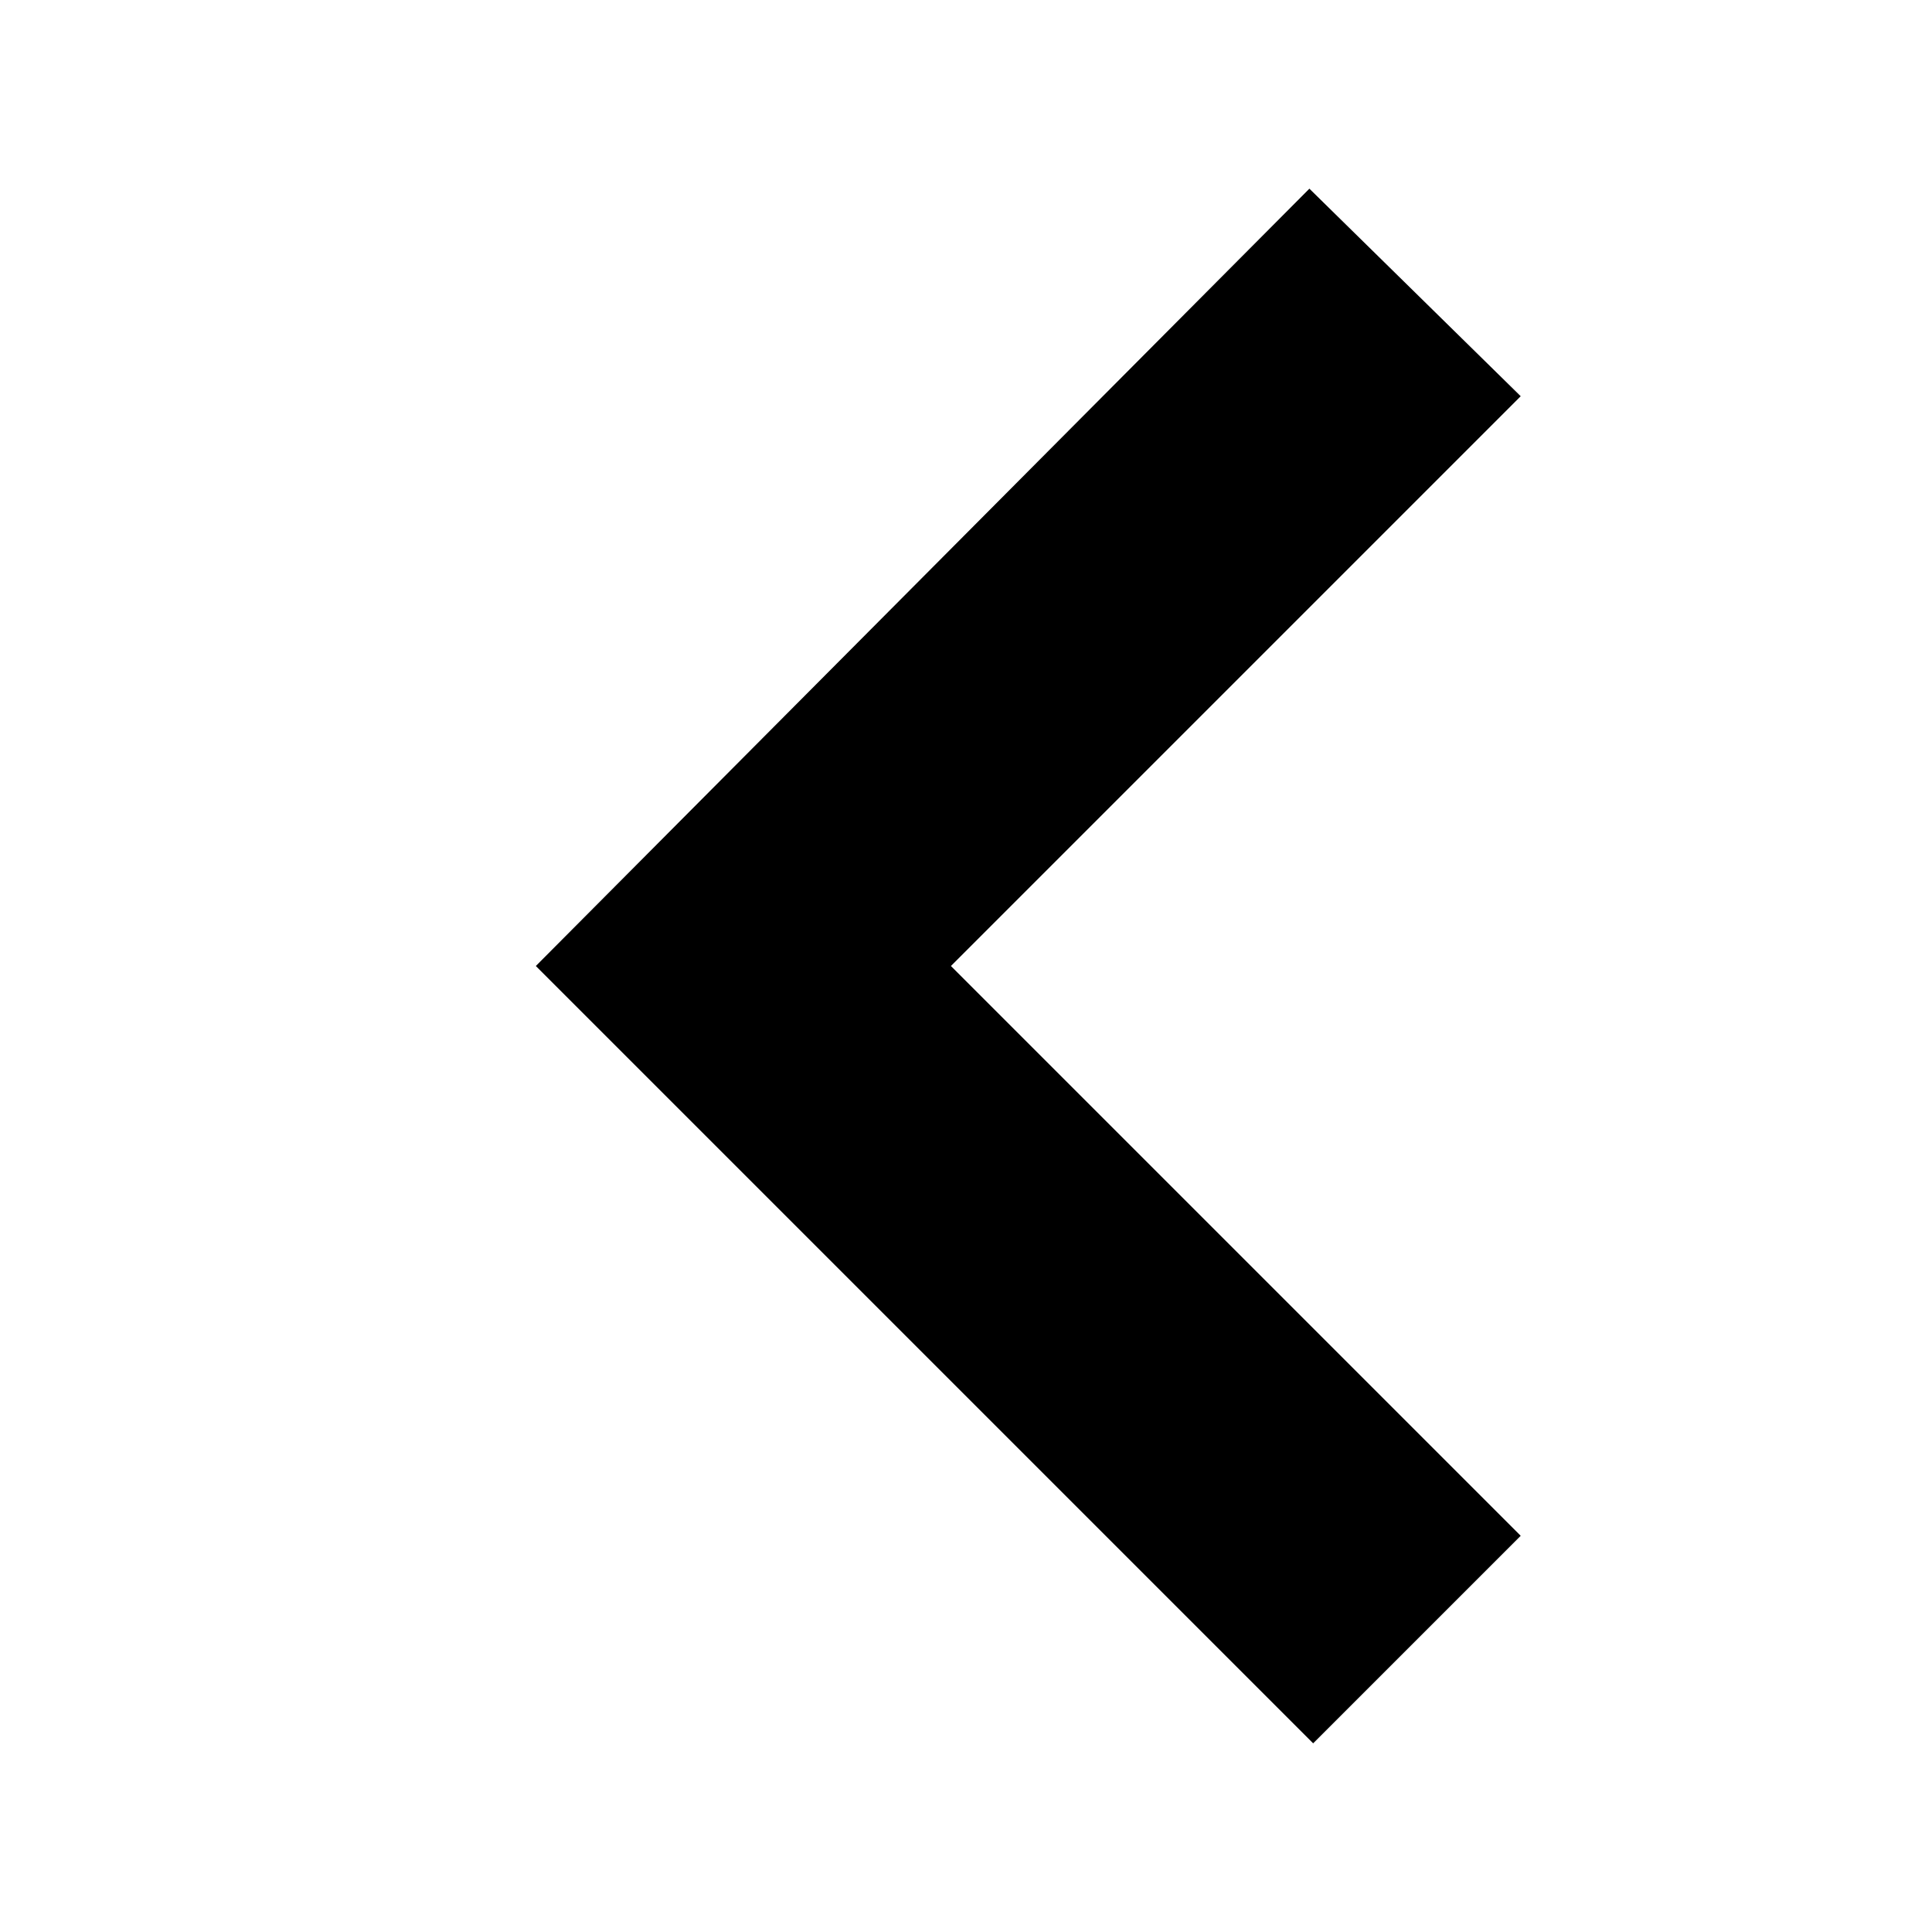
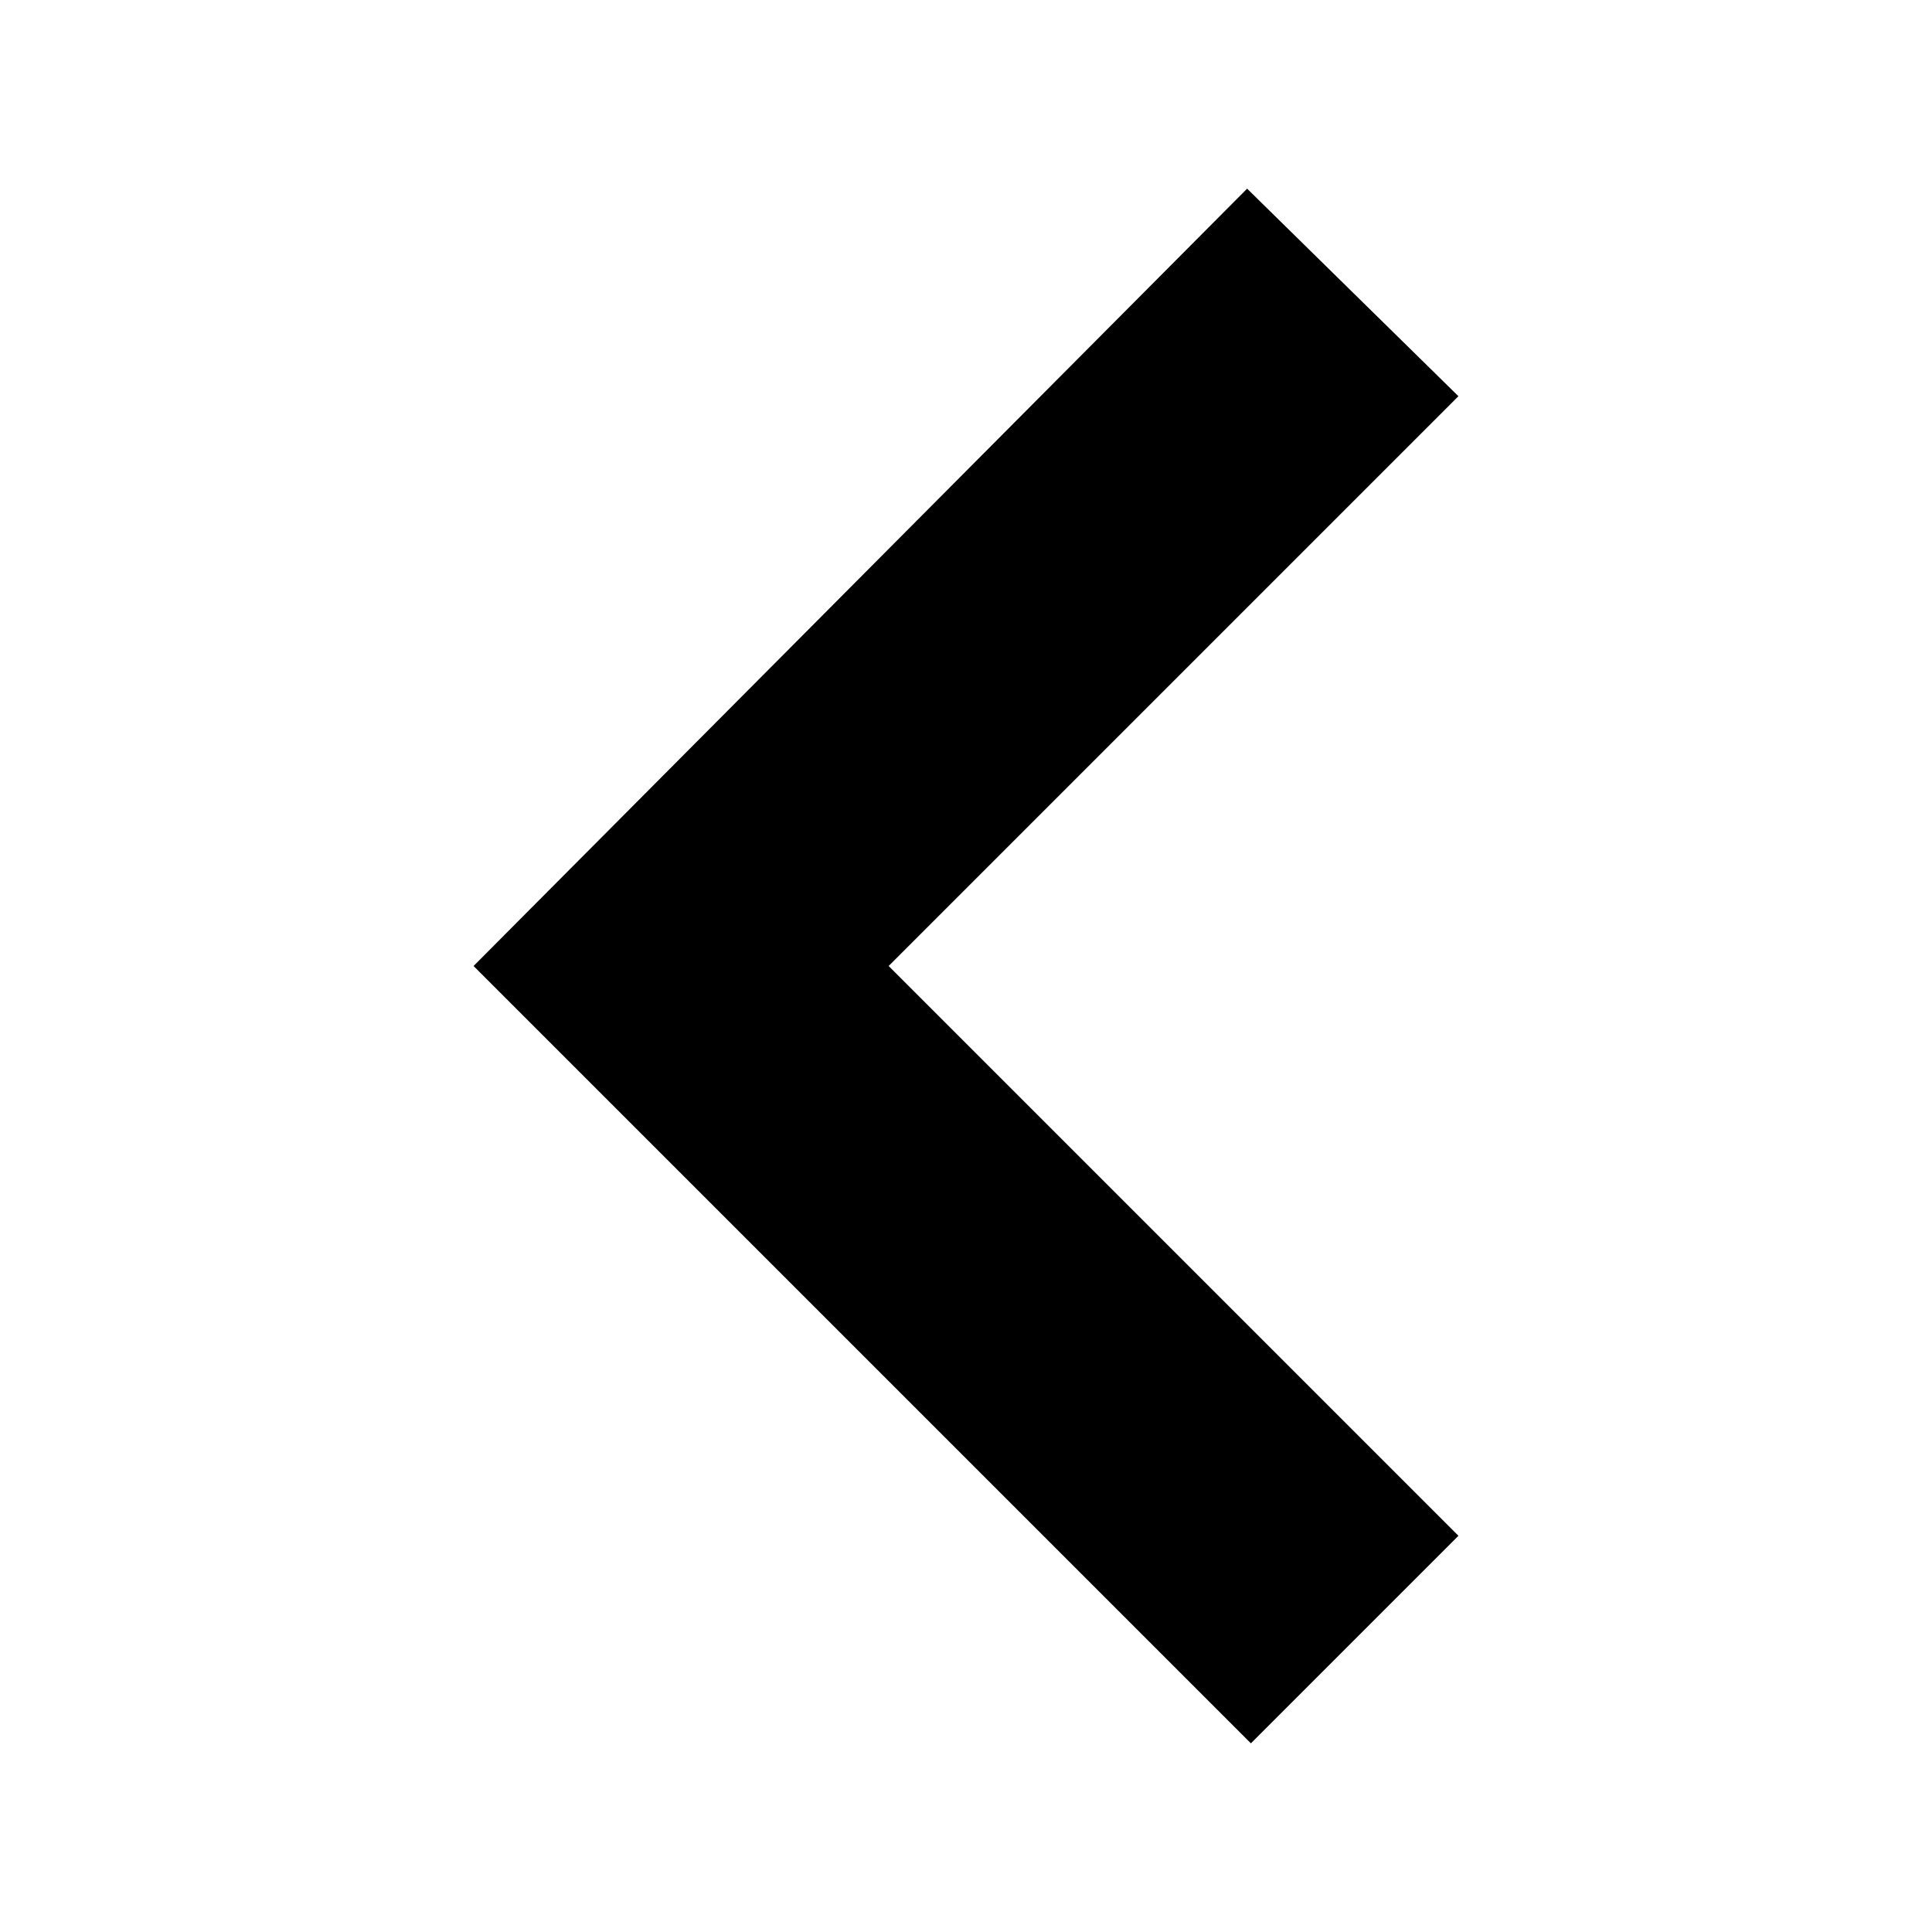
<svg viewBox="0 0 512 512">
-   <path d="M 403,105 347,50 142,256 348,462 403,407 252,256 Z" />
+   <path d="m 386.5,105 -56,-55 -205,206 206,206 55,-55 -151,-151 z" />
</svg>
